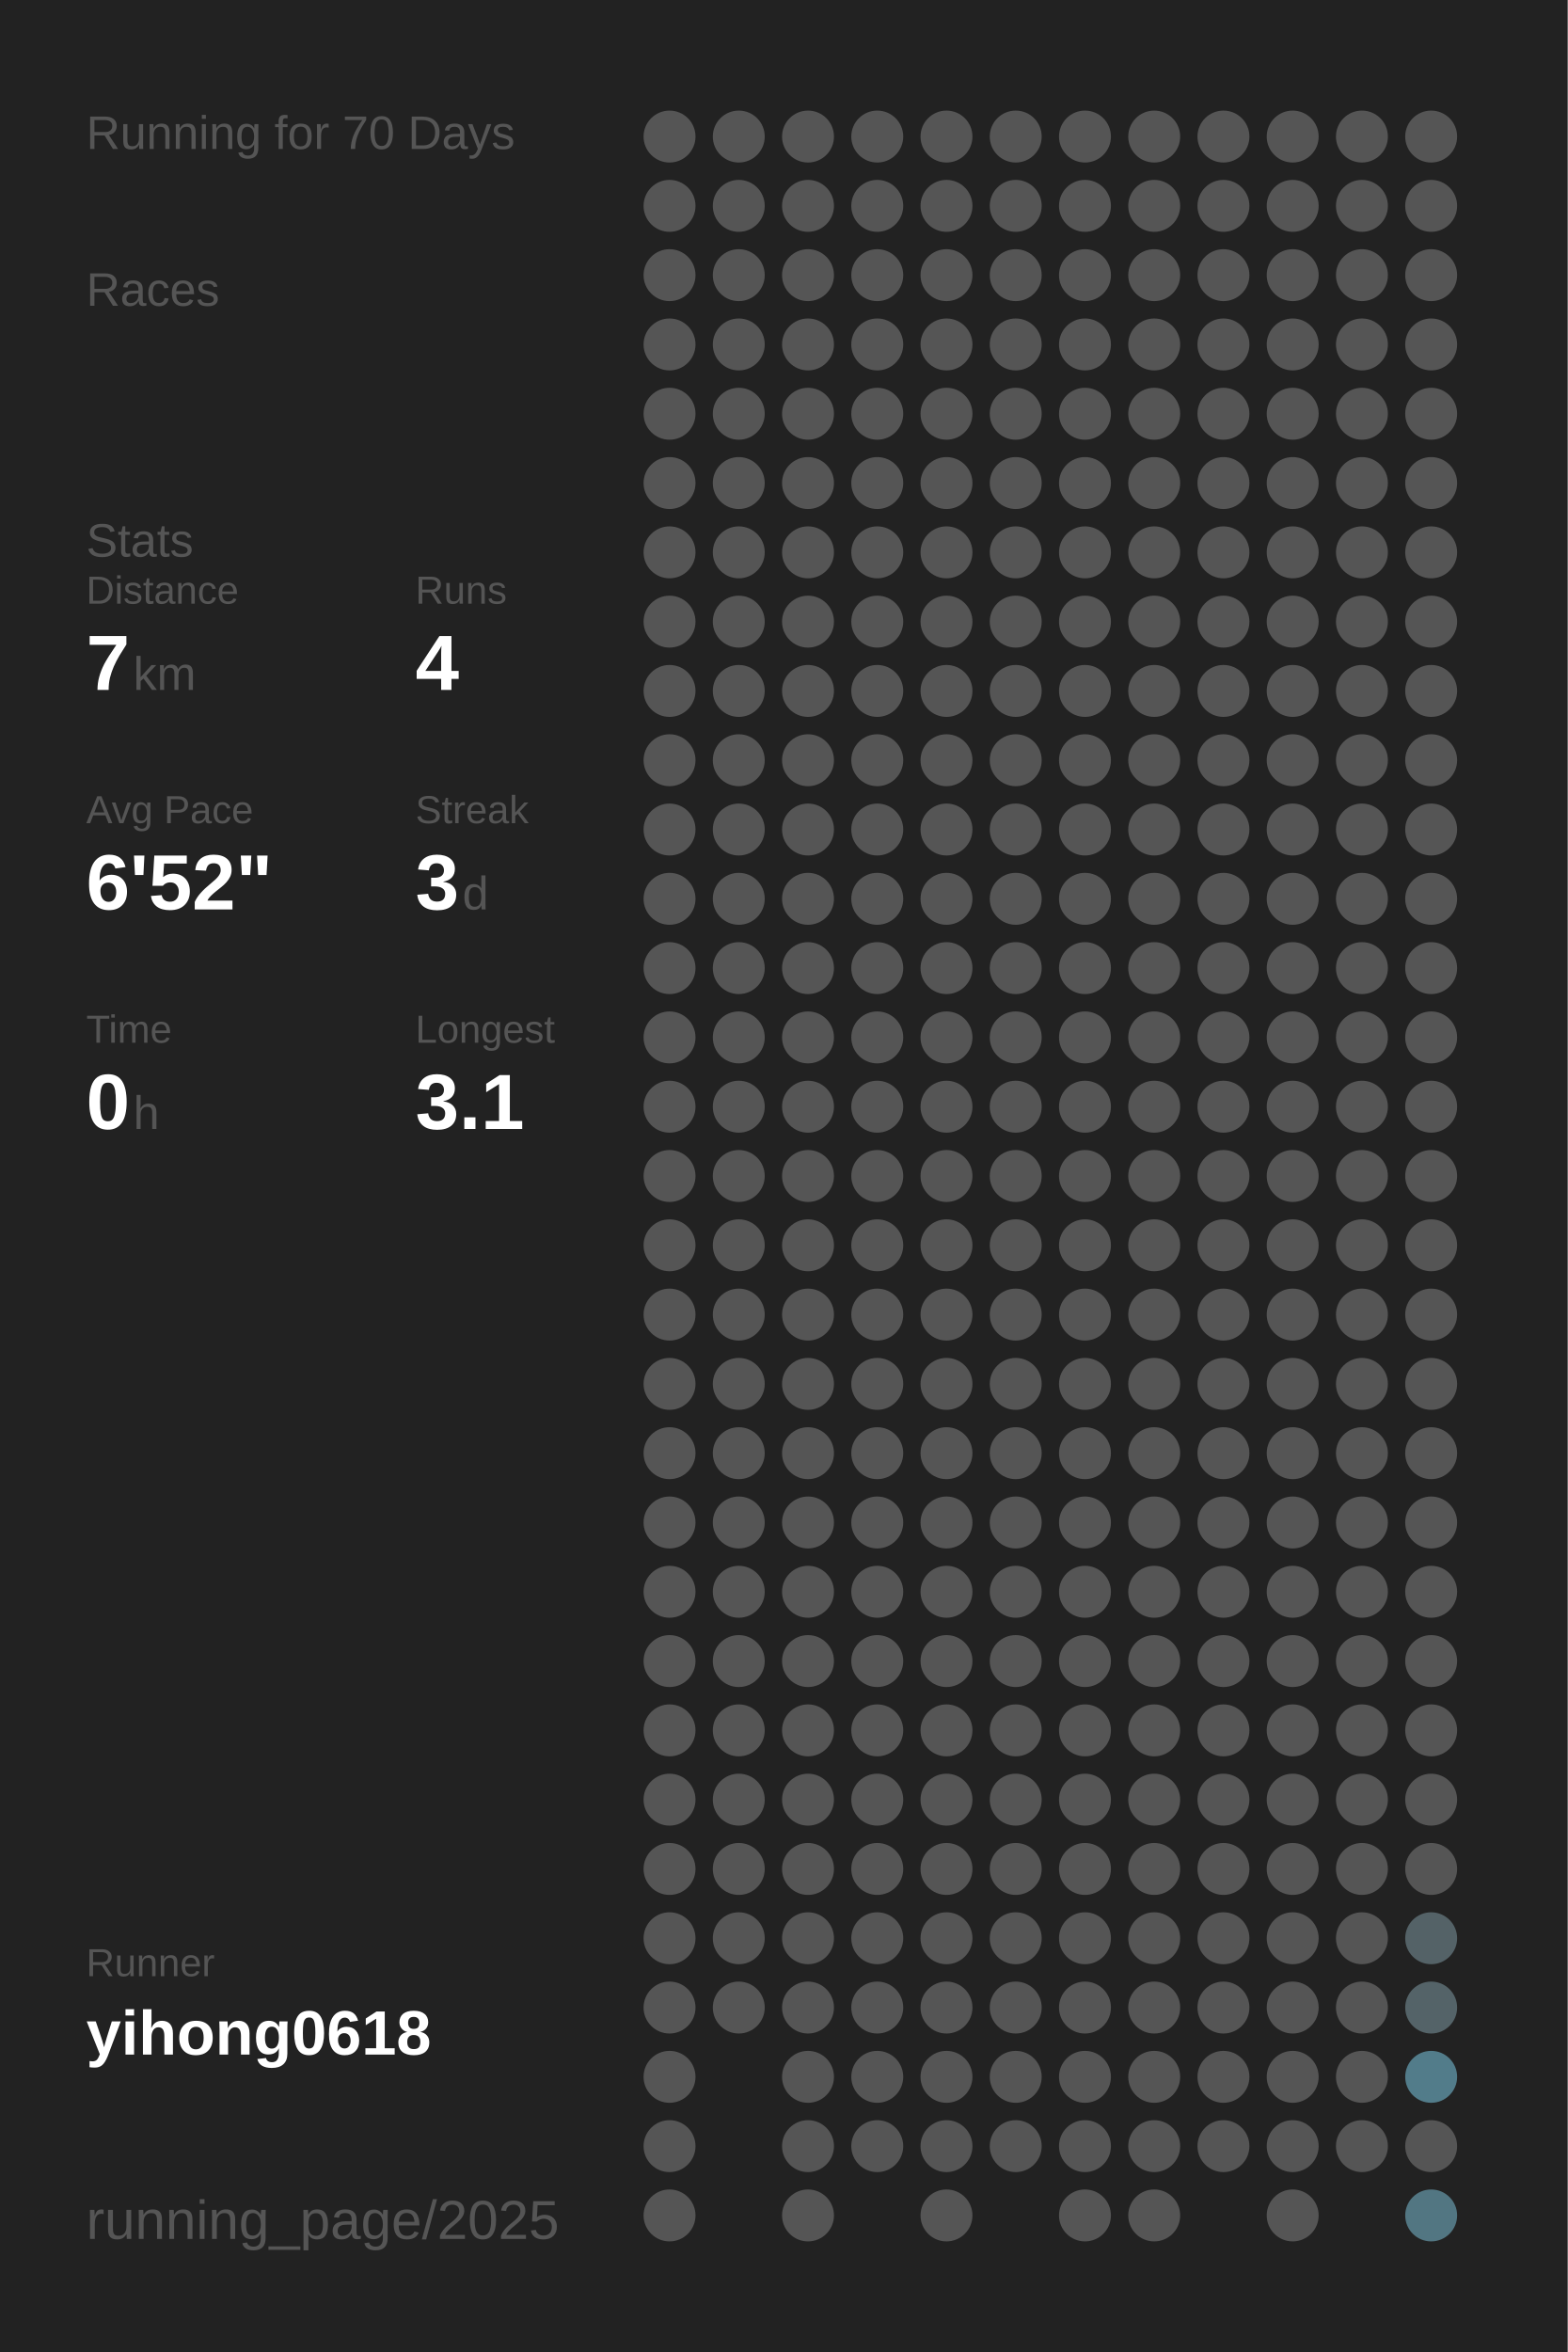
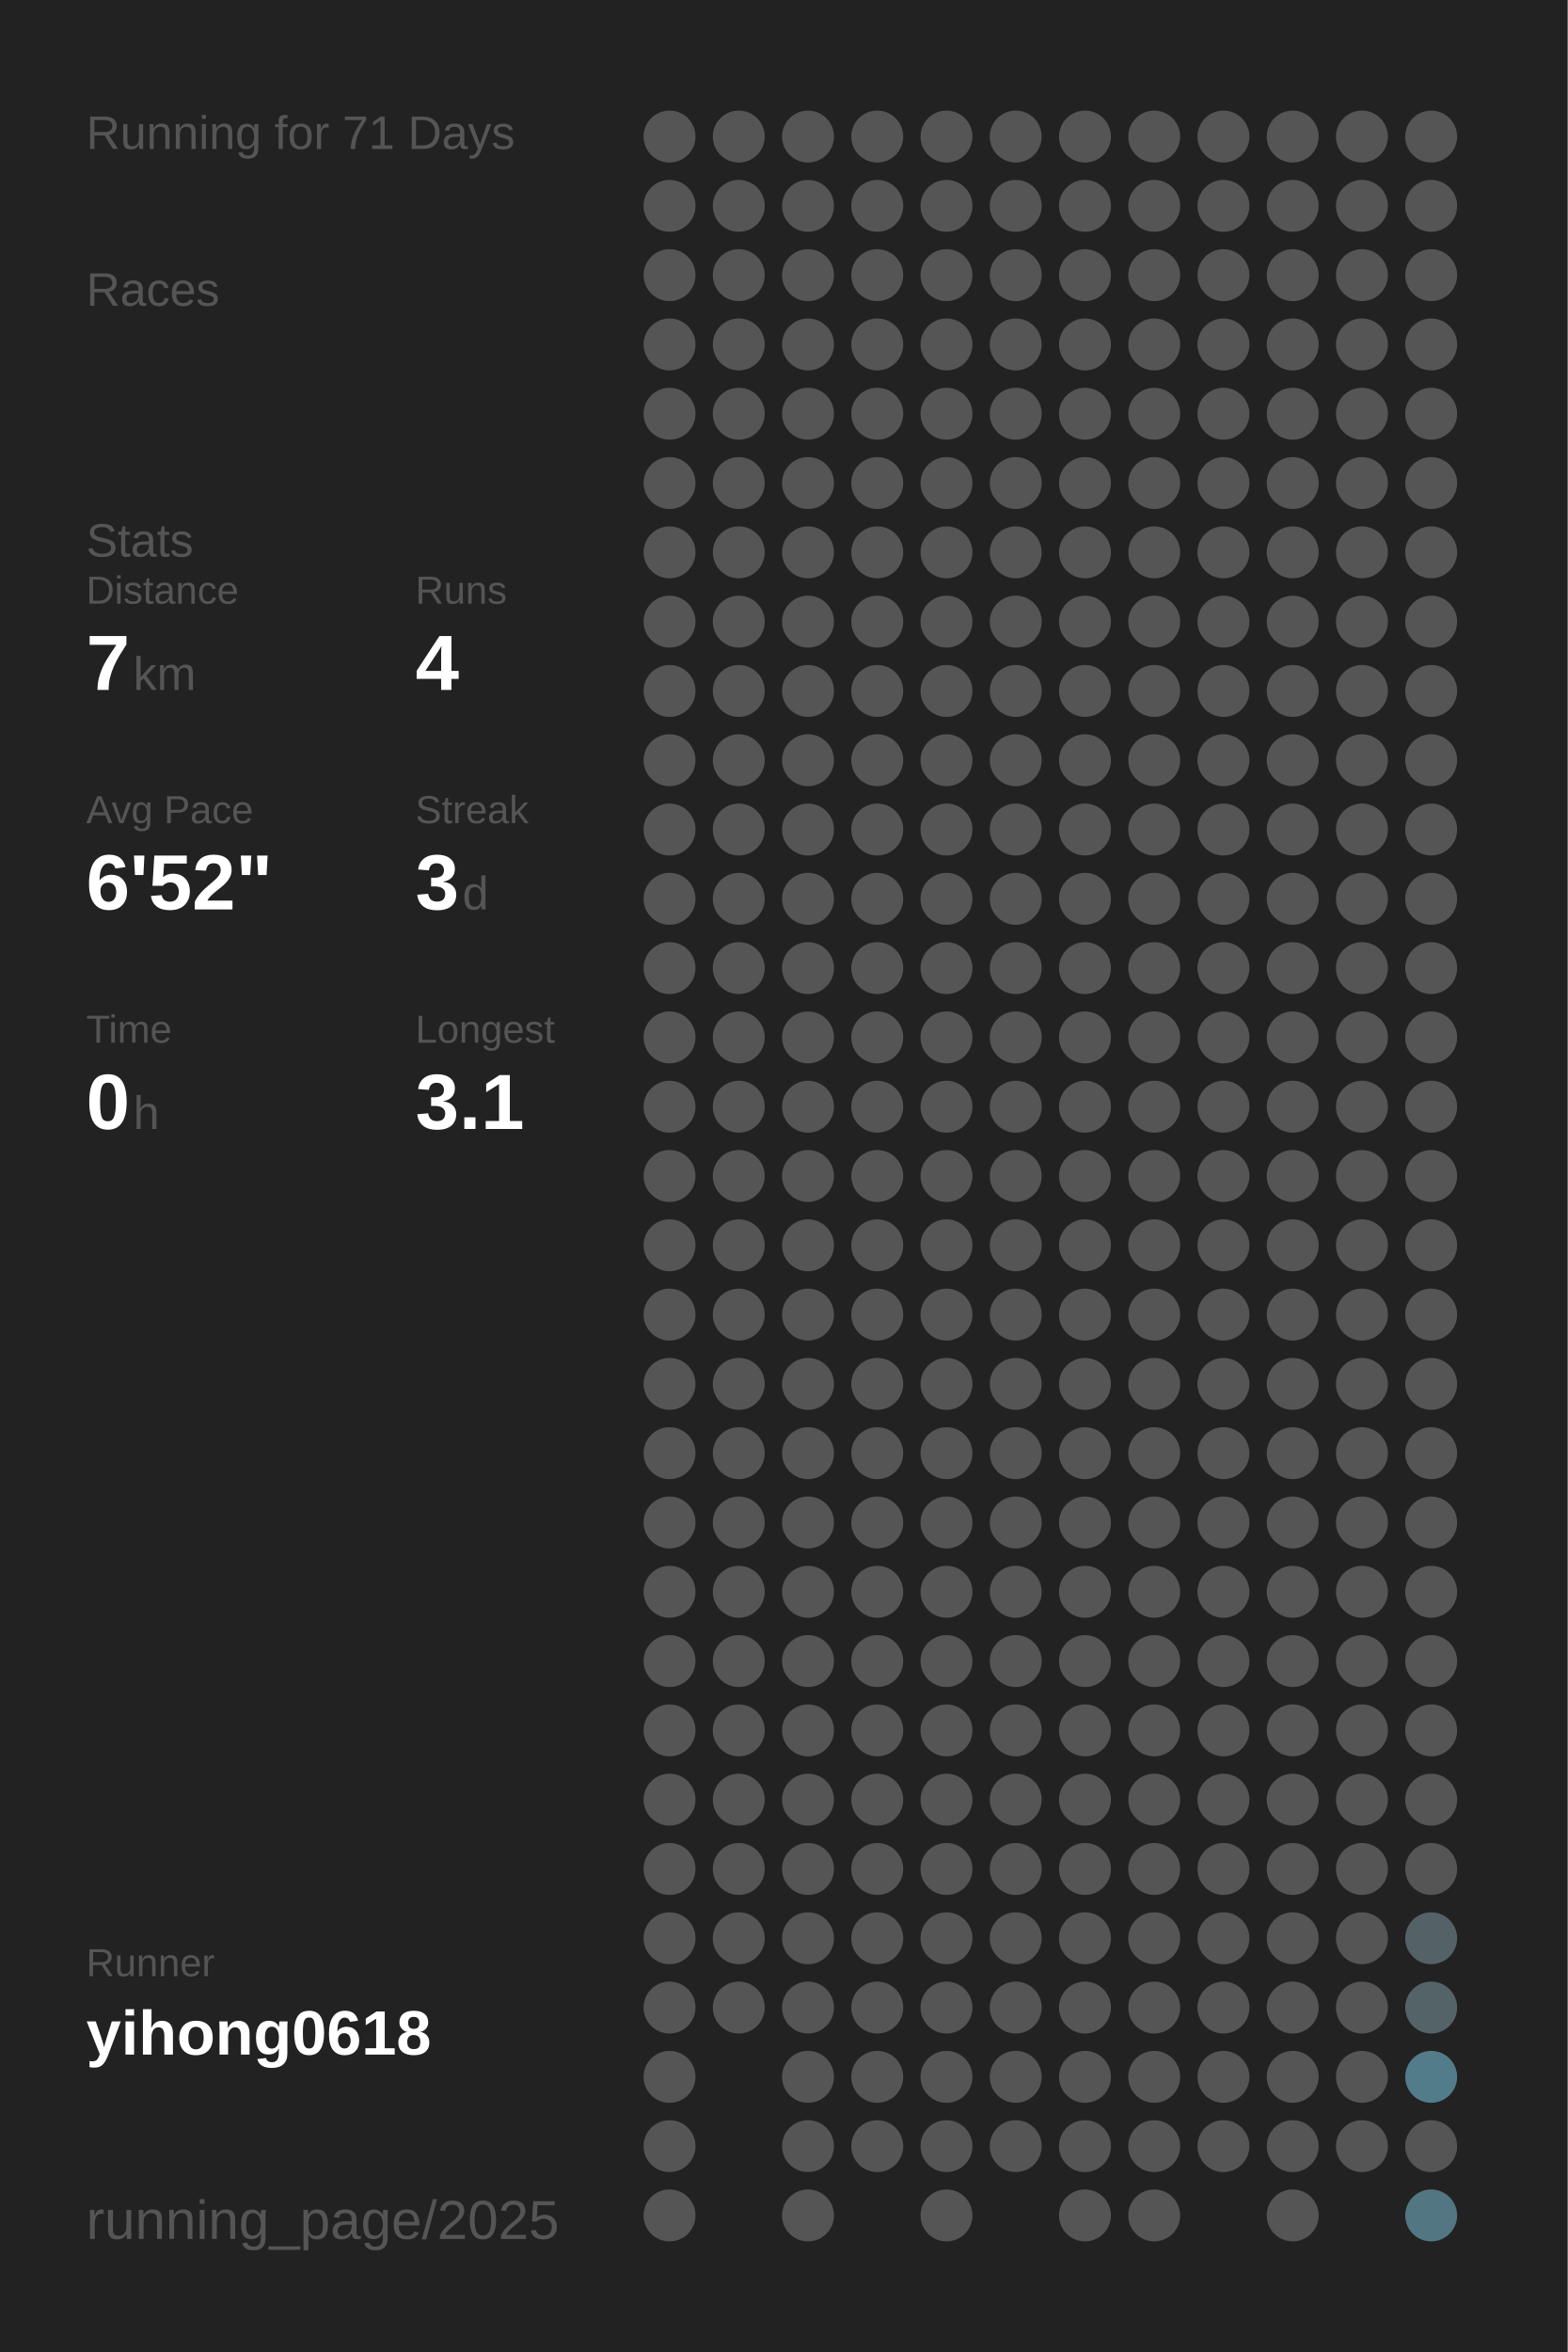
<svg xmlns="http://www.w3.org/2000/svg" baseProfile="full" height="300mm" version="1.1" viewBox="0,0,200,300" width="200mm">
  <defs />
  <rect fill="#222222" height="300" width="200" x="0" y="0" />
-   <text fill="#555555" style="font-size:6px; font-family:Arial;" x="11" y="19">Running for 70 Days</text>
+   <text fill="#555555" style="font-size:6px; font-family:Arial;" x="11" y="19">Running for 71 Days</text>
  <text fill="#555555" style="font-size:6px; font-family:Arial;" x="11" y="39">Races</text>
  <text fill="#555555" style="font-size:6px; font-family:Arial;" x="11" y="71">Stats</text>
  <text fill="#555555" style="font-size:5px; font-family:Arial;" x="11" y="77">Distance</text>
  <text fill="#FFFFFF" style="font-size:10px; font-family:Arial; font-weight:bold;" x="11" y="88">7</text>
  <text fill="#555555" style="font-size:6px; font-family:Arial;" x="17" y="88">km</text>
  <text fill="#555555" style="font-size:5px; font-family:Arial;" x="53" y="77">Runs</text>
  <text fill="#FFFFFF" style="font-size:10px; font-family:Arial; font-weight:bold;" x="53" y="88">4</text>
  <text fill="#555555" style="font-size:5px; font-family:Arial;" x="11" y="105">Avg Pace</text>
  <text fill="#FFFFFF" style="font-size:10px; font-family:Arial; font-weight:bold;" x="11" y="116">6'52"</text>
  <text fill="#555555" style="font-size:5px; font-family:Arial;" x="53" y="105">Streak</text>
  <text fill="#FFFFFF" style="font-size:10px; font-family:Arial; font-weight:bold;" x="53" y="116">3</text>
  <text fill="#555555" style="font-size:6px; font-family:Arial;" x="59" y="116">d</text>
  <text fill="#555555" style="font-size:5px; font-family:Arial;" x="11" y="133">Time</text>
  <text fill="#FFFFFF" style="font-size:10px; font-family:Arial; font-weight:bold;" x="11" y="144">0</text>
  <text fill="#555555" style="font-size:6px; font-family:Arial;" x="17" y="144">h</text>
  <text fill="#555555" style="font-size:5px; font-family:Arial;" x="53" y="133">Longest</text>
  <text fill="#FFFFFF" style="font-size:10px; font-family:Arial; font-weight:bold;" x="53" y="144">3.1</text>
  <text fill="#555555" style="font-size:5px; font-family:Arial;" x="11" y="252.065">Runner</text>
  <text fill="#FFFFFF" style="font-size:8px; font-family:Arial; font-weight:bold;" x="11" y="262.065">yihong0618</text>
  <text fill="#555555" style="font-size:7px; font-family:Arial;" x="11" y="285.581">running_page/2025</text>
  <circle cx="85.417" cy="17.419" fill="#555555" r="3.312" />
  <circle cx="85.417" cy="26.258" fill="#555555" r="3.312" />
  <circle cx="85.417" cy="35.097" fill="#555555" r="3.312" />
  <circle cx="85.417" cy="43.935" fill="#555555" r="3.312" />
  <circle cx="85.417" cy="52.774" fill="#555555" r="3.312" />
  <circle cx="85.417" cy="61.613" fill="#555555" r="3.312" />
  <circle cx="85.417" cy="70.452" fill="#555555" r="3.312" />
  <circle cx="85.417" cy="79.29" fill="#555555" r="3.312" />
  <circle cx="85.417" cy="88.129" fill="#555555" r="3.312" />
  <circle cx="85.417" cy="96.968" fill="#555555" r="3.312" />
  <circle cx="85.417" cy="105.806" fill="#555555" r="3.312" />
  <circle cx="85.417" cy="114.645" fill="#555555" r="3.312" />
  <circle cx="85.417" cy="123.484" fill="#555555" r="3.312" />
  <circle cx="85.417" cy="132.323" fill="#555555" r="3.312" />
  <circle cx="85.417" cy="141.161" fill="#555555" r="3.312" />
  <circle cx="85.417" cy="150" fill="#555555" r="3.312" />
  <circle cx="85.417" cy="158.839" fill="#555555" r="3.312" />
  <circle cx="85.417" cy="167.677" fill="#555555" r="3.312" />
  <circle cx="85.417" cy="176.516" fill="#555555" r="3.312" />
  <circle cx="85.417" cy="185.355" fill="#555555" r="3.312" />
  <circle cx="85.417" cy="194.194" fill="#555555" r="3.312" />
  <circle cx="85.417" cy="203.032" fill="#555555" r="3.312" />
  <circle cx="85.417" cy="211.871" fill="#555555" r="3.312" />
  <circle cx="85.417" cy="220.71" fill="#555555" r="3.312" />
  <circle cx="85.417" cy="229.548" fill="#555555" r="3.312" />
  <circle cx="85.417" cy="238.387" fill="#555555" r="3.312" />
  <circle cx="85.417" cy="247.226" fill="#555555" r="3.312" />
  <circle cx="85.417" cy="256.065" fill="#555555" r="3.312" />
  <circle cx="85.417" cy="264.903" fill="#555555" r="3.312" />
  <circle cx="85.417" cy="273.742" fill="#555555" r="3.312" />
  <circle cx="85.417" cy="282.581" fill="#555555" r="3.312" />
  <circle cx="94.25" cy="17.419" fill="#555555" r="3.312" />
  <circle cx="94.25" cy="26.258" fill="#555555" r="3.312" />
  <circle cx="94.25" cy="35.097" fill="#555555" r="3.312" />
  <circle cx="94.25" cy="43.935" fill="#555555" r="3.312" />
  <circle cx="94.25" cy="52.774" fill="#555555" r="3.312" />
  <circle cx="94.25" cy="61.613" fill="#555555" r="3.312" />
  <circle cx="94.25" cy="70.452" fill="#555555" r="3.312" />
  <circle cx="94.25" cy="79.29" fill="#555555" r="3.312" />
  <circle cx="94.25" cy="88.129" fill="#555555" r="3.312" />
  <circle cx="94.25" cy="96.968" fill="#555555" r="3.312" />
  <circle cx="94.25" cy="105.806" fill="#555555" r="3.312" />
  <circle cx="94.25" cy="114.645" fill="#555555" r="3.312" />
  <circle cx="94.25" cy="123.484" fill="#555555" r="3.312" />
  <circle cx="94.25" cy="132.323" fill="#555555" r="3.312" />
  <circle cx="94.25" cy="141.161" fill="#555555" r="3.312" />
  <circle cx="94.25" cy="150" fill="#555555" r="3.312" />
  <circle cx="94.25" cy="158.839" fill="#555555" r="3.312" />
  <circle cx="94.25" cy="167.677" fill="#555555" r="3.312" />
  <circle cx="94.25" cy="176.516" fill="#555555" r="3.312" />
  <circle cx="94.25" cy="185.355" fill="#555555" r="3.312" />
  <circle cx="94.25" cy="194.194" fill="#555555" r="3.312" />
  <circle cx="94.25" cy="203.032" fill="#555555" r="3.312" />
  <circle cx="94.25" cy="211.871" fill="#555555" r="3.312" />
  <circle cx="94.25" cy="220.71" fill="#555555" r="3.312" />
  <circle cx="94.25" cy="229.548" fill="#555555" r="3.312" />
  <circle cx="94.25" cy="238.387" fill="#555555" r="3.312" />
  <circle cx="94.25" cy="247.226" fill="#555555" r="3.312" />
  <circle cx="94.25" cy="256.065" fill="#555555" r="3.312" />
  <circle cx="103.083" cy="17.419" fill="#555555" r="3.312" />
  <circle cx="103.083" cy="26.258" fill="#555555" r="3.312" />
  <circle cx="103.083" cy="35.097" fill="#555555" r="3.312" />
  <circle cx="103.083" cy="43.935" fill="#555555" r="3.312" />
  <circle cx="103.083" cy="52.774" fill="#555555" r="3.312" />
  <circle cx="103.083" cy="61.613" fill="#555555" r="3.312" />
  <circle cx="103.083" cy="70.452" fill="#555555" r="3.312" />
  <circle cx="103.083" cy="79.29" fill="#555555" r="3.312" />
  <circle cx="103.083" cy="88.129" fill="#555555" r="3.312" />
  <circle cx="103.083" cy="96.968" fill="#555555" r="3.312" />
  <circle cx="103.083" cy="105.806" fill="#555555" r="3.312" />
  <circle cx="103.083" cy="114.645" fill="#555555" r="3.312" />
  <circle cx="103.083" cy="123.484" fill="#555555" r="3.312" />
  <circle cx="103.083" cy="132.323" fill="#555555" r="3.312" />
  <circle cx="103.083" cy="141.161" fill="#555555" r="3.312" />
  <circle cx="103.083" cy="150" fill="#555555" r="3.312" />
  <circle cx="103.083" cy="158.839" fill="#555555" r="3.312" />
  <circle cx="103.083" cy="167.677" fill="#555555" r="3.312" />
  <circle cx="103.083" cy="176.516" fill="#555555" r="3.312" />
  <circle cx="103.083" cy="185.355" fill="#555555" r="3.312" />
  <circle cx="103.083" cy="194.194" fill="#555555" r="3.312" />
  <circle cx="103.083" cy="203.032" fill="#555555" r="3.312" />
  <circle cx="103.083" cy="211.871" fill="#555555" r="3.312" />
  <circle cx="103.083" cy="220.71" fill="#555555" r="3.312" />
  <circle cx="103.083" cy="229.548" fill="#555555" r="3.312" />
  <circle cx="103.083" cy="238.387" fill="#555555" r="3.312" />
  <circle cx="103.083" cy="247.226" fill="#555555" r="3.312" />
  <circle cx="103.083" cy="256.065" fill="#555555" r="3.312" />
  <circle cx="103.083" cy="264.903" fill="#555555" r="3.312" />
  <circle cx="103.083" cy="273.742" fill="#555555" r="3.312" />
  <circle cx="103.083" cy="282.581" fill="#555555" r="3.312" />
  <circle cx="111.917" cy="17.419" fill="#555555" r="3.312" />
  <circle cx="111.917" cy="26.258" fill="#555555" r="3.312" />
  <circle cx="111.917" cy="35.097" fill="#555555" r="3.312" />
  <circle cx="111.917" cy="43.935" fill="#555555" r="3.312" />
  <circle cx="111.917" cy="52.774" fill="#555555" r="3.312" />
  <circle cx="111.917" cy="61.613" fill="#555555" r="3.312" />
  <circle cx="111.917" cy="70.452" fill="#555555" r="3.312" />
  <circle cx="111.917" cy="79.29" fill="#555555" r="3.312" />
  <circle cx="111.917" cy="88.129" fill="#555555" r="3.312" />
  <circle cx="111.917" cy="96.968" fill="#555555" r="3.312" />
  <circle cx="111.917" cy="105.806" fill="#555555" r="3.312" />
  <circle cx="111.917" cy="114.645" fill="#555555" r="3.312" />
  <circle cx="111.917" cy="123.484" fill="#555555" r="3.312" />
  <circle cx="111.917" cy="132.323" fill="#555555" r="3.312" />
  <circle cx="111.917" cy="141.161" fill="#555555" r="3.312" />
  <circle cx="111.917" cy="150" fill="#555555" r="3.312" />
  <circle cx="111.917" cy="158.839" fill="#555555" r="3.312" />
  <circle cx="111.917" cy="167.677" fill="#555555" r="3.312" />
  <circle cx="111.917" cy="176.516" fill="#555555" r="3.312" />
  <circle cx="111.917" cy="185.355" fill="#555555" r="3.312" />
  <circle cx="111.917" cy="194.194" fill="#555555" r="3.312" />
  <circle cx="111.917" cy="203.032" fill="#555555" r="3.312" />
  <circle cx="111.917" cy="211.871" fill="#555555" r="3.312" />
  <circle cx="111.917" cy="220.71" fill="#555555" r="3.312" />
  <circle cx="111.917" cy="229.548" fill="#555555" r="3.312" />
  <circle cx="111.917" cy="238.387" fill="#555555" r="3.312" />
  <circle cx="111.917" cy="247.226" fill="#555555" r="3.312" />
  <circle cx="111.917" cy="256.065" fill="#555555" r="3.312" />
  <circle cx="111.917" cy="264.903" fill="#555555" r="3.312" />
  <circle cx="111.917" cy="273.742" fill="#555555" r="3.312" />
  <circle cx="120.75" cy="17.419" fill="#555555" r="3.312" />
  <circle cx="120.75" cy="26.258" fill="#555555" r="3.312" />
  <circle cx="120.75" cy="35.097" fill="#555555" r="3.312" />
  <circle cx="120.75" cy="43.935" fill="#555555" r="3.312" />
  <circle cx="120.75" cy="52.774" fill="#555555" r="3.312" />
  <circle cx="120.75" cy="61.613" fill="#555555" r="3.312" />
  <circle cx="120.75" cy="70.452" fill="#555555" r="3.312" />
  <circle cx="120.75" cy="79.29" fill="#555555" r="3.312" />
  <circle cx="120.75" cy="88.129" fill="#555555" r="3.312" />
  <circle cx="120.75" cy="96.968" fill="#555555" r="3.312" />
  <circle cx="120.75" cy="105.806" fill="#555555" r="3.312" />
  <circle cx="120.75" cy="114.645" fill="#555555" r="3.312" />
  <circle cx="120.75" cy="123.484" fill="#555555" r="3.312" />
  <circle cx="120.75" cy="132.323" fill="#555555" r="3.312" />
  <circle cx="120.75" cy="141.161" fill="#555555" r="3.312" />
  <circle cx="120.75" cy="150" fill="#555555" r="3.312" />
  <circle cx="120.75" cy="158.839" fill="#555555" r="3.312" />
  <circle cx="120.75" cy="167.677" fill="#555555" r="3.312" />
  <circle cx="120.75" cy="176.516" fill="#555555" r="3.312" />
  <circle cx="120.75" cy="185.355" fill="#555555" r="3.312" />
  <circle cx="120.75" cy="194.194" fill="#555555" r="3.312" />
  <circle cx="120.75" cy="203.032" fill="#555555" r="3.312" />
  <circle cx="120.75" cy="211.871" fill="#555555" r="3.312" />
  <circle cx="120.75" cy="220.71" fill="#555555" r="3.312" />
  <circle cx="120.75" cy="229.548" fill="#555555" r="3.312" />
  <circle cx="120.75" cy="238.387" fill="#555555" r="3.312" />
  <circle cx="120.75" cy="247.226" fill="#555555" r="3.312" />
  <circle cx="120.75" cy="256.065" fill="#555555" r="3.312" />
  <circle cx="120.75" cy="264.903" fill="#555555" r="3.312" />
  <circle cx="120.75" cy="273.742" fill="#555555" r="3.312" />
  <circle cx="120.75" cy="282.581" fill="#555555" r="3.312" />
  <circle cx="129.583" cy="17.419" fill="#555555" r="3.312" />
  <circle cx="129.583" cy="26.258" fill="#555555" r="3.312" />
  <circle cx="129.583" cy="35.097" fill="#555555" r="3.312" />
  <circle cx="129.583" cy="43.935" fill="#555555" r="3.312" />
  <circle cx="129.583" cy="52.774" fill="#555555" r="3.312" />
  <circle cx="129.583" cy="61.613" fill="#555555" r="3.312" />
  <circle cx="129.583" cy="70.452" fill="#555555" r="3.312" />
  <circle cx="129.583" cy="79.29" fill="#555555" r="3.312" />
  <circle cx="129.583" cy="88.129" fill="#555555" r="3.312" />
  <circle cx="129.583" cy="96.968" fill="#555555" r="3.312" />
  <circle cx="129.583" cy="105.806" fill="#555555" r="3.312" />
  <circle cx="129.583" cy="114.645" fill="#555555" r="3.312" />
  <circle cx="129.583" cy="123.484" fill="#555555" r="3.312" />
  <circle cx="129.583" cy="132.323" fill="#555555" r="3.312" />
  <circle cx="129.583" cy="141.161" fill="#555555" r="3.312" />
  <circle cx="129.583" cy="150" fill="#555555" r="3.312" />
  <circle cx="129.583" cy="158.839" fill="#555555" r="3.312" />
  <circle cx="129.583" cy="167.677" fill="#555555" r="3.312" />
  <circle cx="129.583" cy="176.516" fill="#555555" r="3.312" />
  <circle cx="129.583" cy="185.355" fill="#555555" r="3.312" />
  <circle cx="129.583" cy="194.194" fill="#555555" r="3.312" />
  <circle cx="129.583" cy="203.032" fill="#555555" r="3.312" />
  <circle cx="129.583" cy="211.871" fill="#555555" r="3.312" />
  <circle cx="129.583" cy="220.71" fill="#555555" r="3.312" />
  <circle cx="129.583" cy="229.548" fill="#555555" r="3.312" />
  <circle cx="129.583" cy="238.387" fill="#555555" r="3.312" />
  <circle cx="129.583" cy="247.226" fill="#555555" r="3.312" />
  <circle cx="129.583" cy="256.065" fill="#555555" r="3.312" />
  <circle cx="129.583" cy="264.903" fill="#555555" r="3.312" />
  <circle cx="129.583" cy="273.742" fill="#555555" r="3.312" />
  <circle cx="138.417" cy="17.419" fill="#555555" r="3.312" />
  <circle cx="138.417" cy="26.258" fill="#555555" r="3.312" />
  <circle cx="138.417" cy="35.097" fill="#555555" r="3.312" />
  <circle cx="138.417" cy="43.935" fill="#555555" r="3.312" />
  <circle cx="138.417" cy="52.774" fill="#555555" r="3.312" />
  <circle cx="138.417" cy="61.613" fill="#555555" r="3.312" />
  <circle cx="138.417" cy="70.452" fill="#555555" r="3.312" />
  <circle cx="138.417" cy="79.29" fill="#555555" r="3.312" />
  <circle cx="138.417" cy="88.129" fill="#555555" r="3.312" />
  <circle cx="138.417" cy="96.968" fill="#555555" r="3.312" />
  <circle cx="138.417" cy="105.806" fill="#555555" r="3.312" />
  <circle cx="138.417" cy="114.645" fill="#555555" r="3.312" />
  <circle cx="138.417" cy="123.484" fill="#555555" r="3.312" />
  <circle cx="138.417" cy="132.323" fill="#555555" r="3.312" />
  <circle cx="138.417" cy="141.161" fill="#555555" r="3.312" />
  <circle cx="138.417" cy="150" fill="#555555" r="3.312" />
  <circle cx="138.417" cy="158.839" fill="#555555" r="3.312" />
  <circle cx="138.417" cy="167.677" fill="#555555" r="3.312" />
  <circle cx="138.417" cy="176.516" fill="#555555" r="3.312" />
  <circle cx="138.417" cy="185.355" fill="#555555" r="3.312" />
  <circle cx="138.417" cy="194.194" fill="#555555" r="3.312" />
  <circle cx="138.417" cy="203.032" fill="#555555" r="3.312" />
  <circle cx="138.417" cy="211.871" fill="#555555" r="3.312" />
  <circle cx="138.417" cy="220.71" fill="#555555" r="3.312" />
  <circle cx="138.417" cy="229.548" fill="#555555" r="3.312" />
  <circle cx="138.417" cy="238.387" fill="#555555" r="3.312" />
  <circle cx="138.417" cy="247.226" fill="#555555" r="3.312" />
  <circle cx="138.417" cy="256.065" fill="#555555" r="3.312" />
  <circle cx="138.417" cy="264.903" fill="#555555" r="3.312" />
  <circle cx="138.417" cy="273.742" fill="#555555" r="3.312" />
  <circle cx="138.417" cy="282.581" fill="#555555" r="3.312" />
  <circle cx="147.25" cy="17.419" fill="#555555" r="3.312" />
  <circle cx="147.25" cy="26.258" fill="#555555" r="3.312" />
  <circle cx="147.25" cy="35.097" fill="#555555" r="3.312" />
  <circle cx="147.25" cy="43.935" fill="#555555" r="3.312" />
  <circle cx="147.25" cy="52.774" fill="#555555" r="3.312" />
  <circle cx="147.25" cy="61.613" fill="#555555" r="3.312" />
  <circle cx="147.25" cy="70.452" fill="#555555" r="3.312" />
  <circle cx="147.25" cy="79.29" fill="#555555" r="3.312" />
  <circle cx="147.25" cy="88.129" fill="#555555" r="3.312" />
  <circle cx="147.25" cy="96.968" fill="#555555" r="3.312" />
  <circle cx="147.25" cy="105.806" fill="#555555" r="3.312" />
  <circle cx="147.25" cy="114.645" fill="#555555" r="3.312" />
  <circle cx="147.25" cy="123.484" fill="#555555" r="3.312" />
  <circle cx="147.25" cy="132.323" fill="#555555" r="3.312" />
  <circle cx="147.25" cy="141.161" fill="#555555" r="3.312" />
  <circle cx="147.25" cy="150" fill="#555555" r="3.312" />
  <circle cx="147.25" cy="158.839" fill="#555555" r="3.312" />
  <circle cx="147.25" cy="167.677" fill="#555555" r="3.312" />
  <circle cx="147.25" cy="176.516" fill="#555555" r="3.312" />
  <circle cx="147.25" cy="185.355" fill="#555555" r="3.312" />
  <circle cx="147.25" cy="194.194" fill="#555555" r="3.312" />
  <circle cx="147.25" cy="203.032" fill="#555555" r="3.312" />
  <circle cx="147.25" cy="211.871" fill="#555555" r="3.312" />
  <circle cx="147.25" cy="220.71" fill="#555555" r="3.312" />
  <circle cx="147.25" cy="229.548" fill="#555555" r="3.312" />
  <circle cx="147.25" cy="238.387" fill="#555555" r="3.312" />
  <circle cx="147.25" cy="247.226" fill="#555555" r="3.312" />
  <circle cx="147.25" cy="256.065" fill="#555555" r="3.312" />
  <circle cx="147.25" cy="264.903" fill="#555555" r="3.312" />
  <circle cx="147.25" cy="273.742" fill="#555555" r="3.312" />
  <circle cx="147.25" cy="282.581" fill="#555555" r="3.312" />
  <circle cx="156.083" cy="17.419" fill="#555555" r="3.312" />
  <circle cx="156.083" cy="26.258" fill="#555555" r="3.312" />
  <circle cx="156.083" cy="35.097" fill="#555555" r="3.312" />
  <circle cx="156.083" cy="43.935" fill="#555555" r="3.312" />
  <circle cx="156.083" cy="52.774" fill="#555555" r="3.312" />
  <circle cx="156.083" cy="61.613" fill="#555555" r="3.312" />
  <circle cx="156.083" cy="70.452" fill="#555555" r="3.312" />
  <circle cx="156.083" cy="79.29" fill="#555555" r="3.312" />
  <circle cx="156.083" cy="88.129" fill="#555555" r="3.312" />
  <circle cx="156.083" cy="96.968" fill="#555555" r="3.312" />
  <circle cx="156.083" cy="105.806" fill="#555555" r="3.312" />
  <circle cx="156.083" cy="114.645" fill="#555555" r="3.312" />
  <circle cx="156.083" cy="123.484" fill="#555555" r="3.312" />
  <circle cx="156.083" cy="132.323" fill="#555555" r="3.312" />
  <circle cx="156.083" cy="141.161" fill="#555555" r="3.312" />
  <circle cx="156.083" cy="150" fill="#555555" r="3.312" />
  <circle cx="156.083" cy="158.839" fill="#555555" r="3.312" />
  <circle cx="156.083" cy="167.677" fill="#555555" r="3.312" />
  <circle cx="156.083" cy="176.516" fill="#555555" r="3.312" />
  <circle cx="156.083" cy="185.355" fill="#555555" r="3.312" />
  <circle cx="156.083" cy="194.194" fill="#555555" r="3.312" />
  <circle cx="156.083" cy="203.032" fill="#555555" r="3.312" />
  <circle cx="156.083" cy="211.871" fill="#555555" r="3.312" />
  <circle cx="156.083" cy="220.71" fill="#555555" r="3.312" />
  <circle cx="156.083" cy="229.548" fill="#555555" r="3.312" />
  <circle cx="156.083" cy="238.387" fill="#555555" r="3.312" />
  <circle cx="156.083" cy="247.226" fill="#555555" r="3.312" />
  <circle cx="156.083" cy="256.065" fill="#555555" r="3.312" />
  <circle cx="156.083" cy="264.903" fill="#555555" r="3.312" />
  <circle cx="156.083" cy="273.742" fill="#555555" r="3.312" />
  <circle cx="164.917" cy="17.419" fill="#555555" r="3.312" />
  <circle cx="164.917" cy="26.258" fill="#555555" r="3.312" />
  <circle cx="164.917" cy="35.097" fill="#555555" r="3.312" />
  <circle cx="164.917" cy="43.935" fill="#555555" r="3.312" />
  <circle cx="164.917" cy="52.774" fill="#555555" r="3.312" />
  <circle cx="164.917" cy="61.613" fill="#555555" r="3.312" />
  <circle cx="164.917" cy="70.452" fill="#555555" r="3.312" />
  <circle cx="164.917" cy="79.29" fill="#555555" r="3.312" />
  <circle cx="164.917" cy="88.129" fill="#555555" r="3.312" />
  <circle cx="164.917" cy="96.968" fill="#555555" r="3.312" />
  <circle cx="164.917" cy="105.806" fill="#555555" r="3.312" />
  <circle cx="164.917" cy="114.645" fill="#555555" r="3.312" />
  <circle cx="164.917" cy="123.484" fill="#555555" r="3.312" />
  <circle cx="164.917" cy="132.323" fill="#555555" r="3.312" />
  <circle cx="164.917" cy="141.161" fill="#555555" r="3.312" />
  <circle cx="164.917" cy="150" fill="#555555" r="3.312" />
  <circle cx="164.917" cy="158.839" fill="#555555" r="3.312" />
  <circle cx="164.917" cy="167.677" fill="#555555" r="3.312" />
  <circle cx="164.917" cy="176.516" fill="#555555" r="3.312" />
  <circle cx="164.917" cy="185.355" fill="#555555" r="3.312" />
  <circle cx="164.917" cy="194.194" fill="#555555" r="3.312" />
  <circle cx="164.917" cy="203.032" fill="#555555" r="3.312" />
  <circle cx="164.917" cy="211.871" fill="#555555" r="3.312" />
  <circle cx="164.917" cy="220.71" fill="#555555" r="3.312" />
  <circle cx="164.917" cy="229.548" fill="#555555" r="3.312" />
  <circle cx="164.917" cy="238.387" fill="#555555" r="3.312" />
  <circle cx="164.917" cy="247.226" fill="#555555" r="3.312" />
  <circle cx="164.917" cy="256.065" fill="#555555" r="3.312" />
  <circle cx="164.917" cy="264.903" fill="#555555" r="3.312" />
  <circle cx="164.917" cy="273.742" fill="#555555" r="3.312" />
  <circle cx="164.917" cy="282.581" fill="#555555" r="3.312" />
  <circle cx="173.75" cy="17.419" fill="#555555" r="3.312" />
  <circle cx="173.75" cy="26.258" fill="#555555" r="3.312" />
  <circle cx="173.75" cy="35.097" fill="#555555" r="3.312" />
  <circle cx="173.75" cy="43.935" fill="#555555" r="3.312" />
  <circle cx="173.75" cy="52.774" fill="#555555" r="3.312" />
  <circle cx="173.75" cy="61.613" fill="#555555" r="3.312" />
  <circle cx="173.75" cy="70.452" fill="#555555" r="3.312" />
  <circle cx="173.75" cy="79.29" fill="#555555" r="3.312" />
  <circle cx="173.75" cy="88.129" fill="#555555" r="3.312" />
  <circle cx="173.75" cy="96.968" fill="#555555" r="3.312" />
  <circle cx="173.75" cy="105.806" fill="#555555" r="3.312" />
  <circle cx="173.75" cy="114.645" fill="#555555" r="3.312" />
  <circle cx="173.75" cy="123.484" fill="#555555" r="3.312" />
  <circle cx="173.75" cy="132.323" fill="#555555" r="3.312" />
  <circle cx="173.75" cy="141.161" fill="#555555" r="3.312" />
  <circle cx="173.75" cy="150" fill="#555555" r="3.312" />
  <circle cx="173.75" cy="158.839" fill="#555555" r="3.312" />
  <circle cx="173.75" cy="167.677" fill="#555555" r="3.312" />
  <circle cx="173.75" cy="176.516" fill="#555555" r="3.312" />
  <circle cx="173.75" cy="185.355" fill="#555555" r="3.312" />
  <circle cx="173.75" cy="194.194" fill="#555555" r="3.312" />
  <circle cx="173.75" cy="203.032" fill="#555555" r="3.312" />
  <circle cx="173.75" cy="211.871" fill="#555555" r="3.312" />
  <circle cx="173.75" cy="220.71" fill="#555555" r="3.312" />
  <circle cx="173.75" cy="229.548" fill="#555555" r="3.312" />
  <circle cx="173.75" cy="238.387" fill="#555555" r="3.312" />
  <circle cx="173.75" cy="247.226" fill="#555555" r="3.312" />
  <circle cx="173.75" cy="256.065" fill="#555555" r="3.312" />
  <circle cx="173.75" cy="264.903" fill="#555555" r="3.312" />
  <circle cx="173.75" cy="273.742" fill="#555555" r="3.312" />
  <circle cx="182.583" cy="17.419" fill="#555555" r="3.312" />
  <circle cx="182.583" cy="26.258" fill="#555555" r="3.312" />
  <circle cx="182.583" cy="35.097" fill="#555555" r="3.312" />
  <circle cx="182.583" cy="43.935" fill="#555555" r="3.312" />
  <circle cx="182.583" cy="52.774" fill="#555555" r="3.312" />
  <circle cx="182.583" cy="61.613" fill="#555555" r="3.312" />
  <circle cx="182.583" cy="70.452" fill="#555555" r="3.312" />
  <circle cx="182.583" cy="79.29" fill="#555555" r="3.312" />
  <circle cx="182.583" cy="88.129" fill="#555555" r="3.312" />
  <circle cx="182.583" cy="96.968" fill="#555555" r="3.312" />
  <circle cx="182.583" cy="105.806" fill="#555555" r="3.312" />
  <circle cx="182.583" cy="114.645" fill="#555555" r="3.312" />
  <circle cx="182.583" cy="123.484" fill="#555555" r="3.312" />
  <circle cx="182.583" cy="132.323" fill="#555555" r="3.312" />
  <circle cx="182.583" cy="141.161" fill="#555555" r="3.312" />
  <circle cx="182.583" cy="150" fill="#555555" r="3.312" />
  <circle cx="182.583" cy="158.839" fill="#555555" r="3.312" />
  <circle cx="182.583" cy="167.677" fill="#555555" r="3.312" />
  <circle cx="182.583" cy="176.516" fill="#555555" r="3.312" />
  <circle cx="182.583" cy="185.355" fill="#555555" r="3.312" />
  <circle cx="182.583" cy="194.194" fill="#555555" r="3.312" />
  <circle cx="182.583" cy="203.032" fill="#555555" r="3.312" />
  <circle cx="182.583" cy="211.871" fill="#555555" r="3.312" />
  <circle cx="182.583" cy="220.71" fill="#555555" r="3.312" />
  <circle cx="182.583" cy="229.548" fill="#555555" r="3.312" />
  <circle cx="182.583" cy="238.387" fill="#555555" r="3.312" />
  <circle cx="182.583" cy="247.226" fill="#546267" r="3.312" />
  <circle cx="182.583" cy="256.065" fill="#546368" r="3.312" />
  <circle cx="182.583" cy="264.903" fill="#527c8a" r="3.312" />
  <circle cx="182.583" cy="273.742" fill="#555555" r="3.312" />
  <circle cx="182.583" cy="282.581" fill="#527682" r="3.312" />
</svg>
